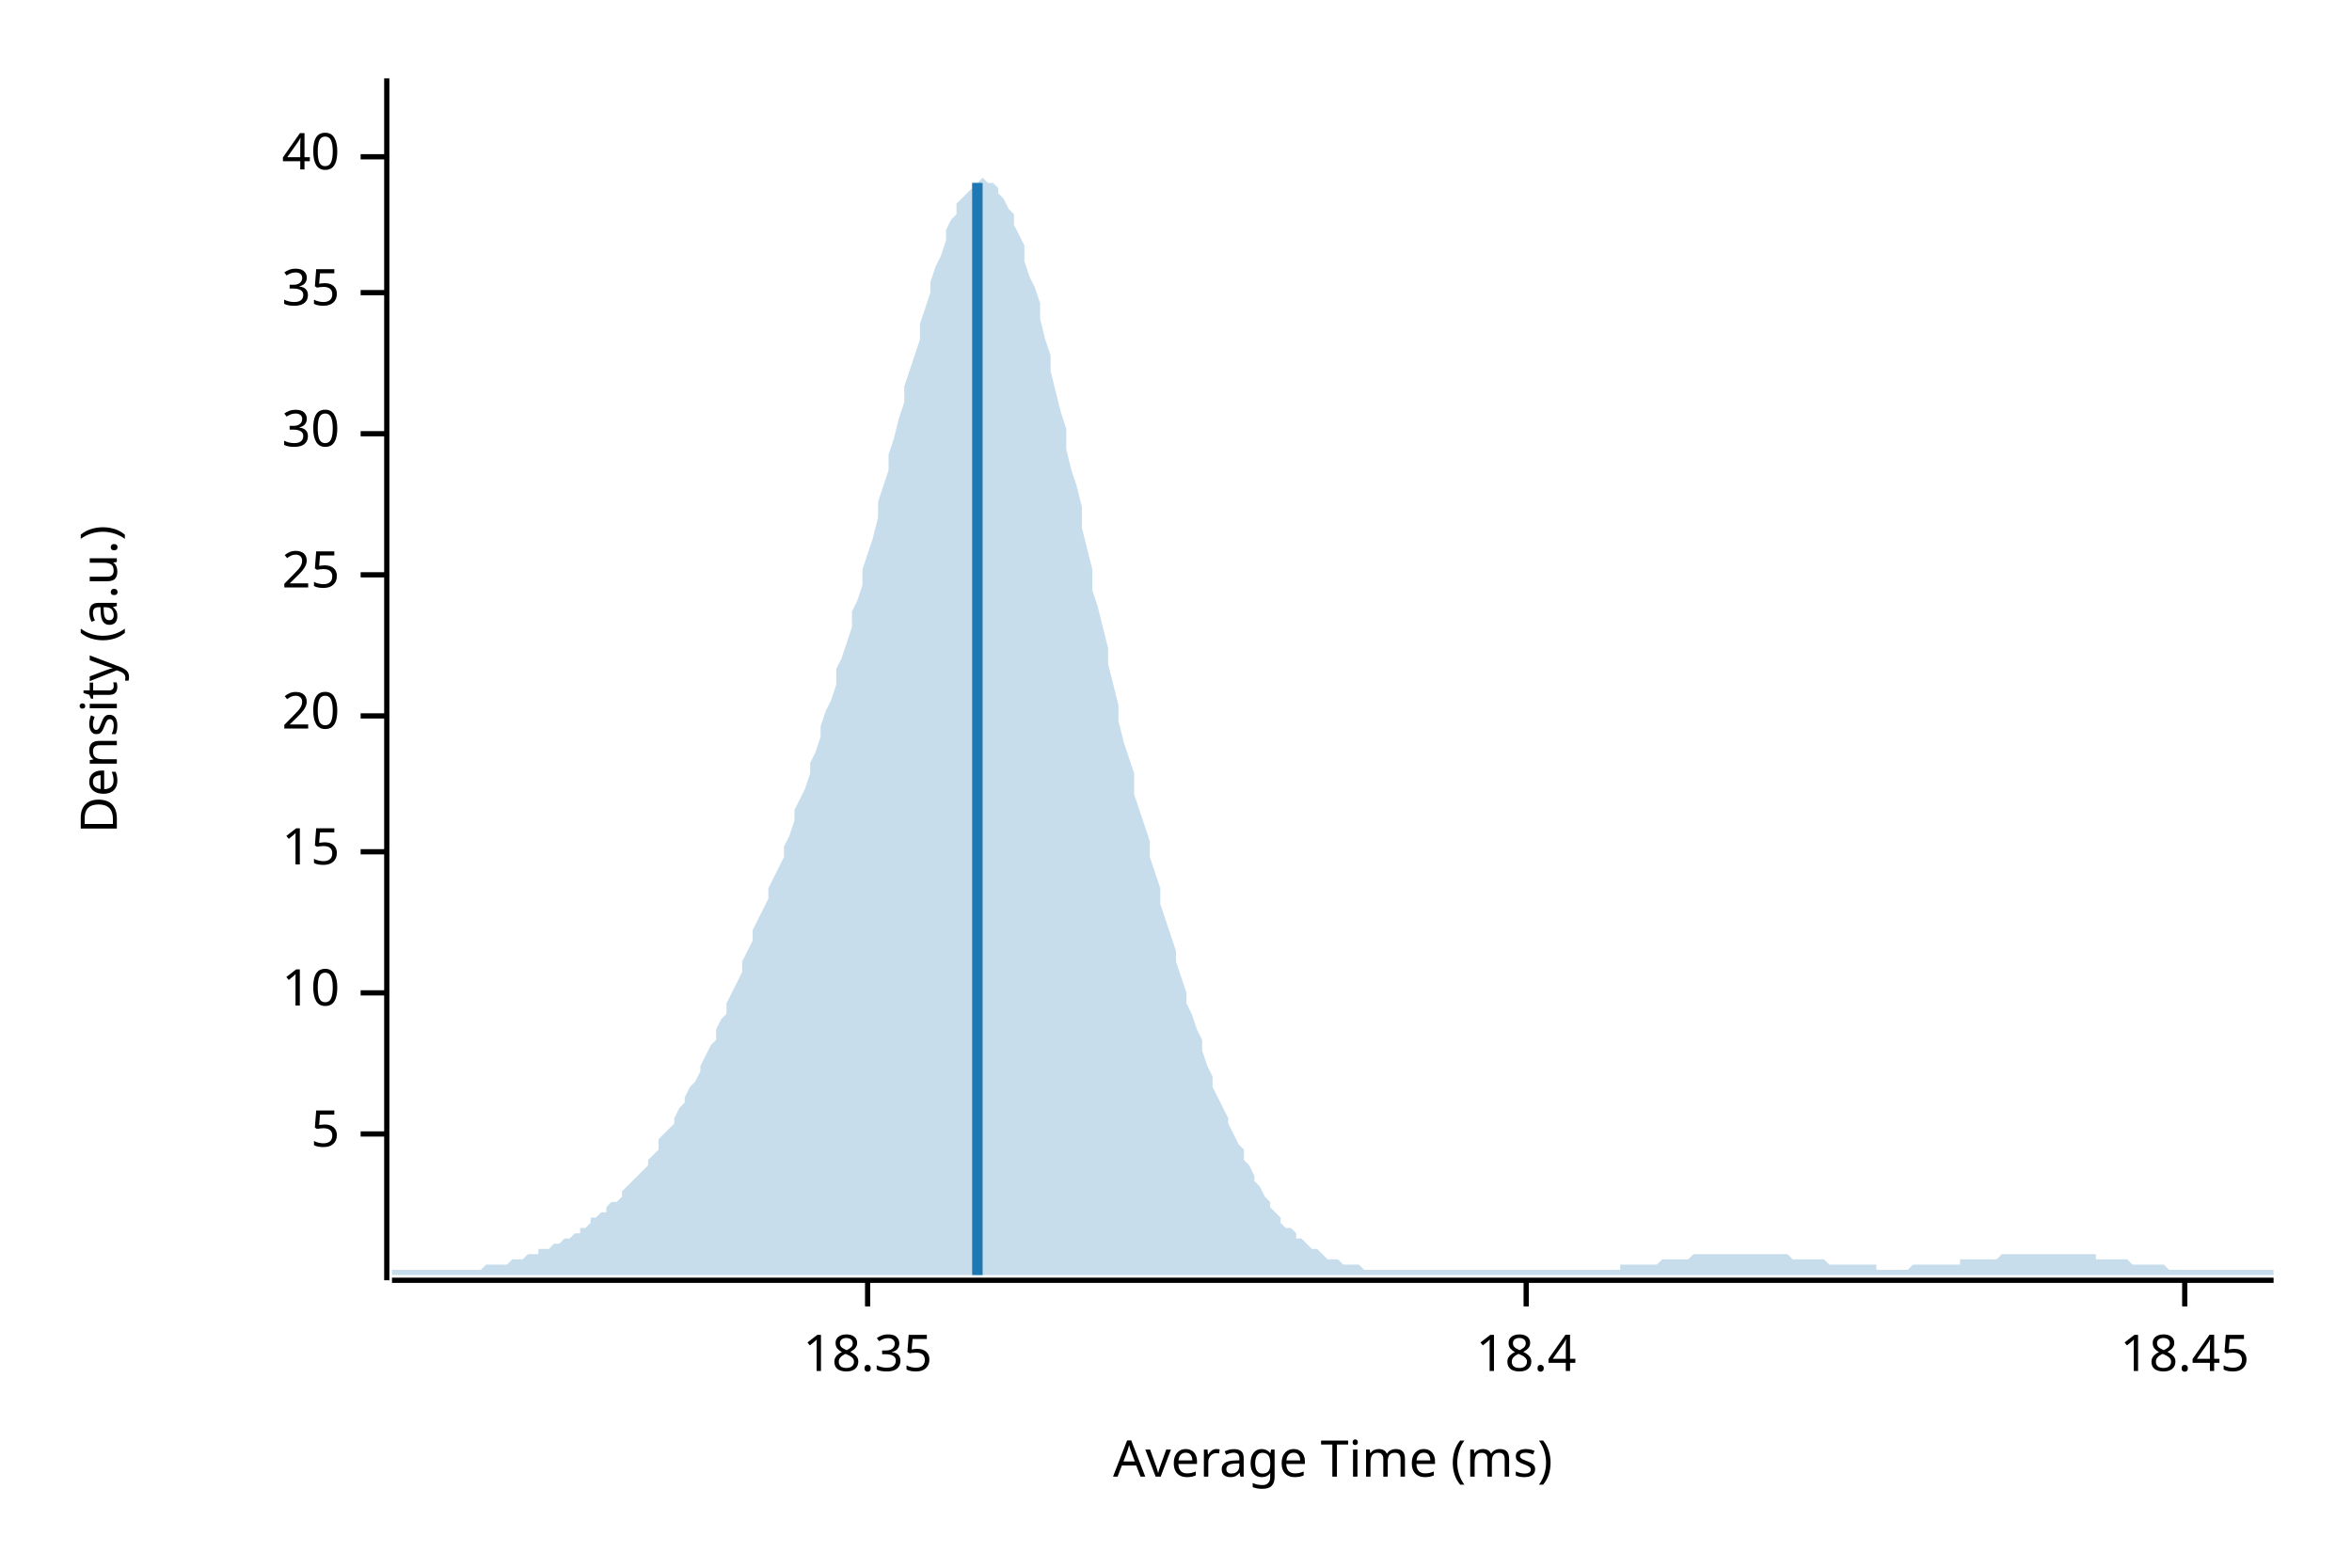
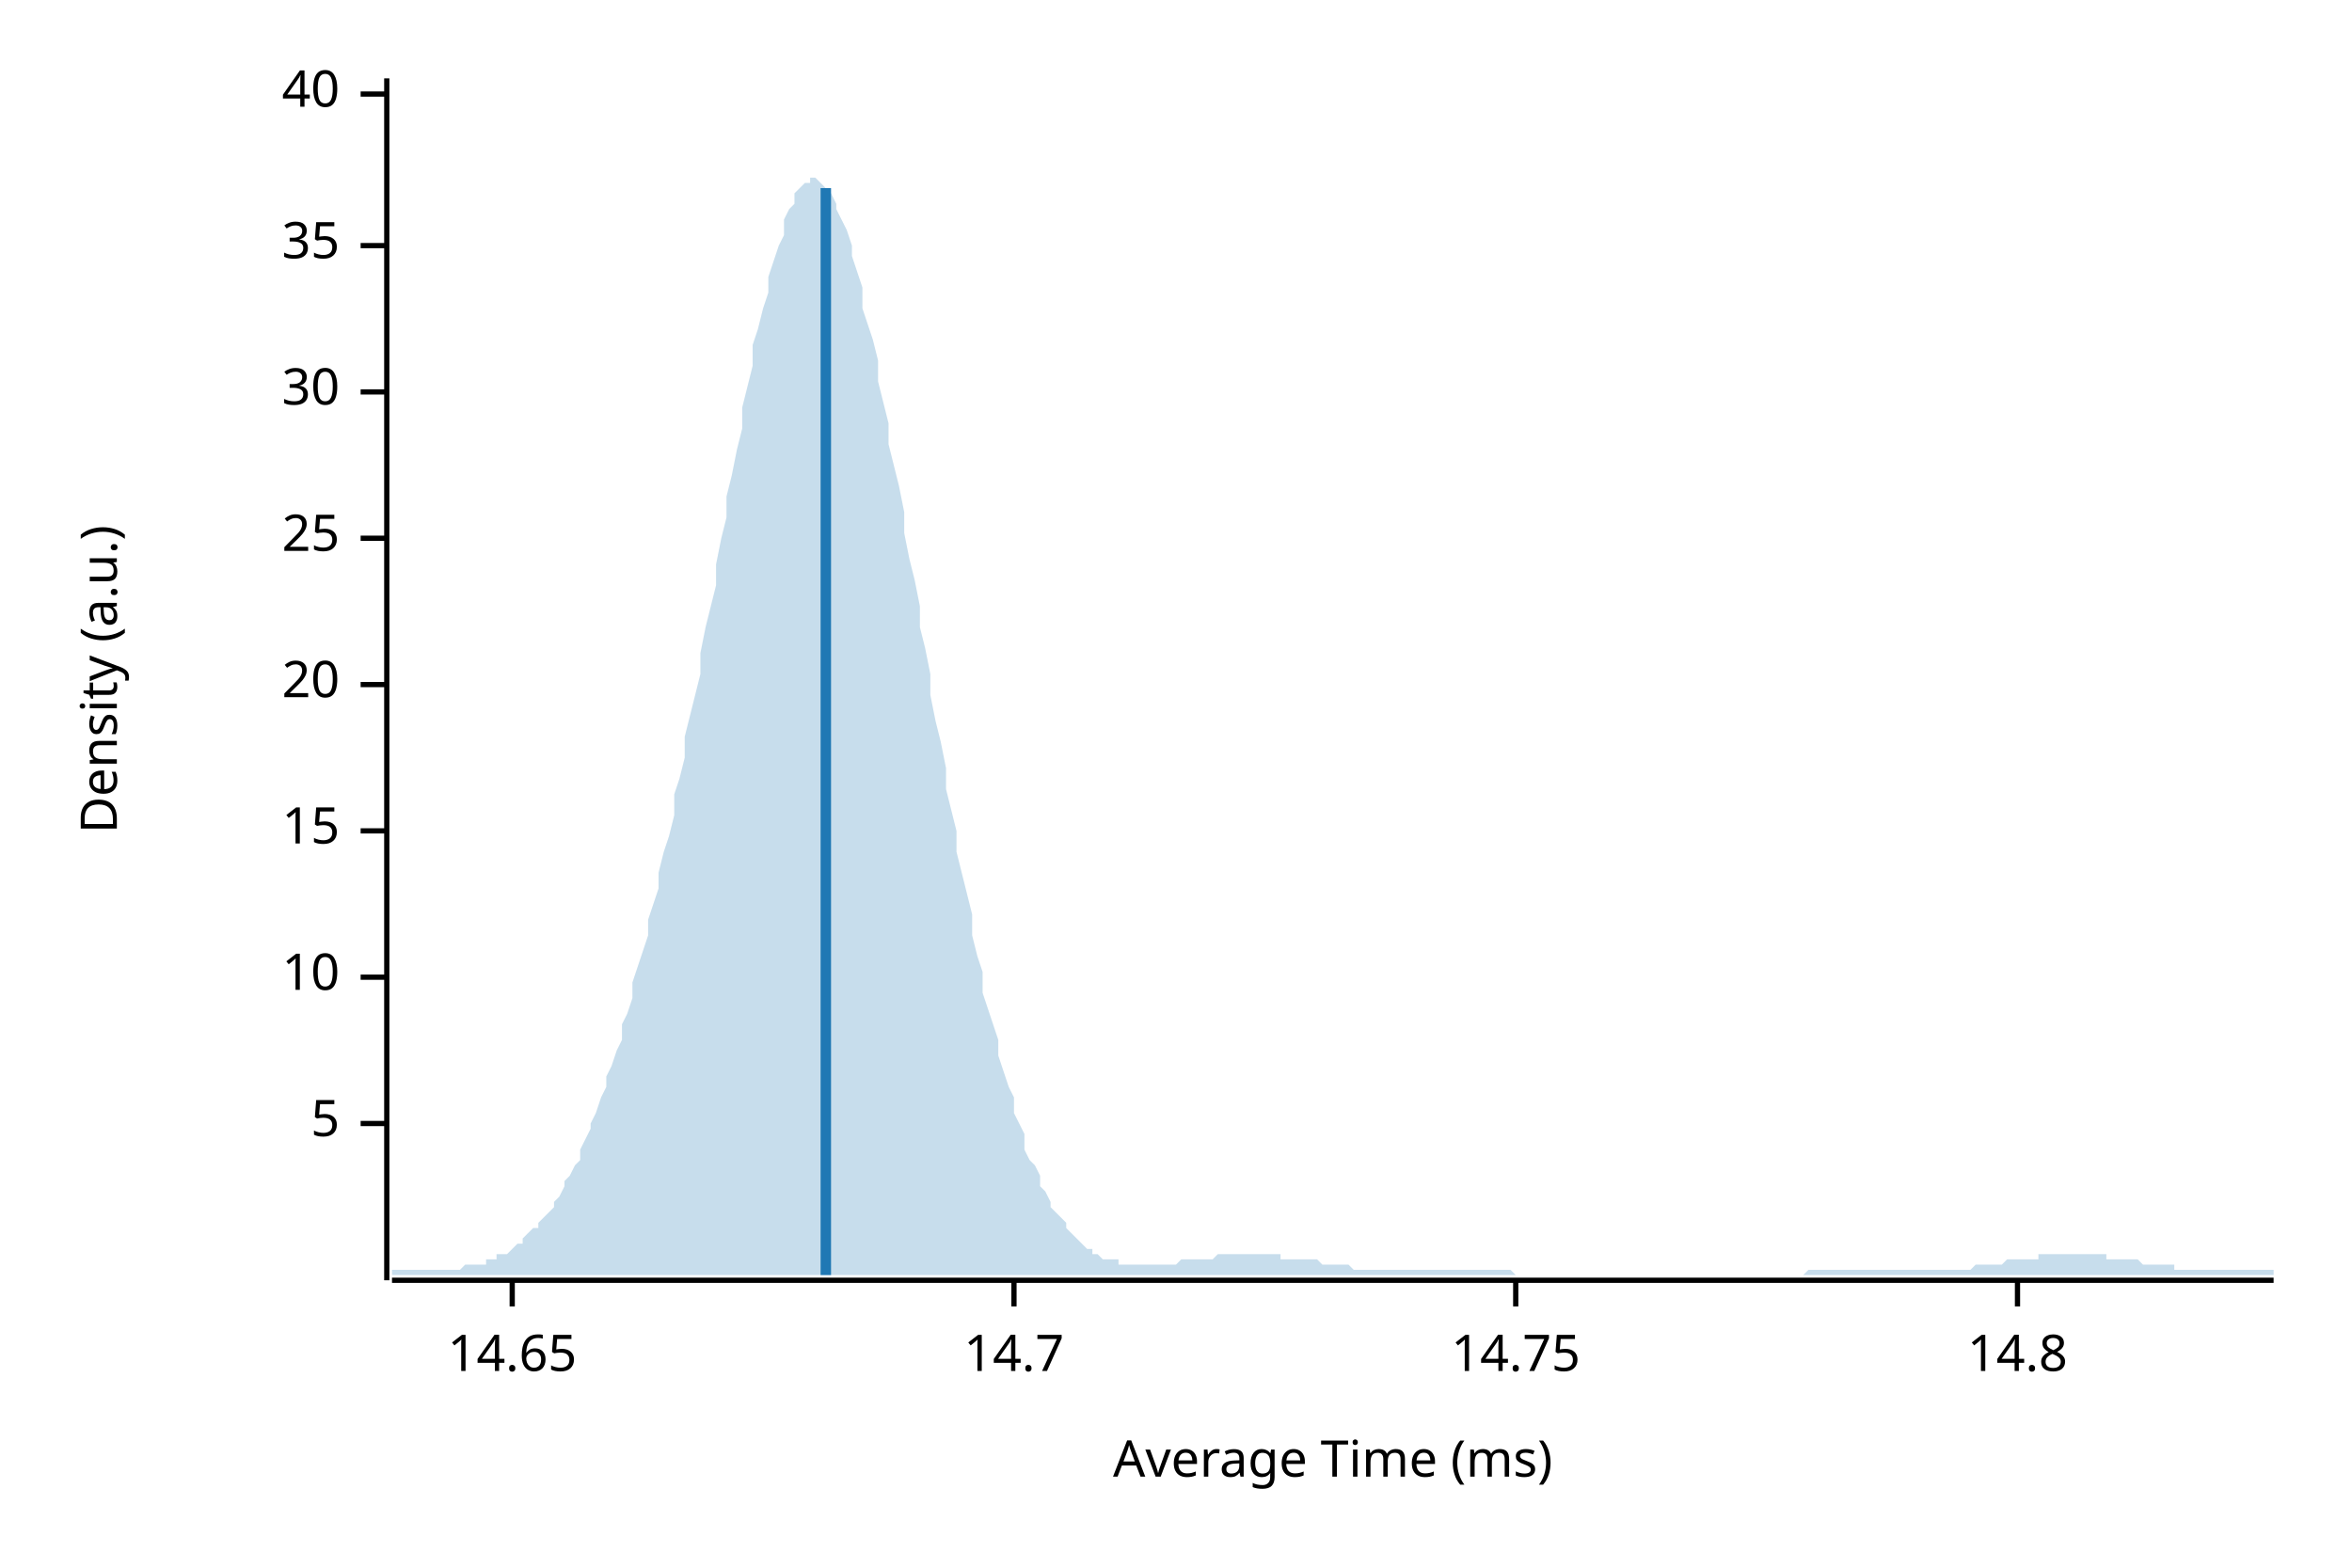
<svg xmlns="http://www.w3.org/2000/svg" width="450" height="300" viewBox="0 0 450 300">
  <text x="15" y="130" dy="0.76em" text-anchor="middle" font-family="sans-serif" font-size="9.677" opacity="1" fill="#000000" transform="rotate(270, 15, 130)">
Density (a.u.)
</text>
  <text x="255" y="285" dy="-0.5ex" text-anchor="middle" font-family="sans-serif" font-size="9.677" opacity="1" fill="#000000">
Average Time (ms)
</text>
  <polyline fill="none" opacity="1" stroke="#000000" stroke-width="1" points="74,15 74,245 " />
-   <text x="65" y="217" dy="0.5ex" text-anchor="end" font-family="sans-serif" font-size="9.677" opacity="1" fill="#000000">
+   <text x="65" y="215" dy="0.5ex" text-anchor="end" font-family="sans-serif" font-size="9.677" opacity="1" fill="#000000">
5
</text>
-   <polyline fill="none" opacity="1" stroke="#000000" stroke-width="1" points="69,217 74,217 " />
-   <text x="65" y="190" dy="0.5ex" text-anchor="end" font-family="sans-serif" font-size="9.677" opacity="1" fill="#000000">
+   <polyline fill="none" opacity="1" stroke="#000000" stroke-width="1" points="69,215 74,215 " />
+   <text x="65" y="187" dy="0.5ex" text-anchor="end" font-family="sans-serif" font-size="9.677" opacity="1" fill="#000000">
10
</text>
-   <polyline fill="none" opacity="1" stroke="#000000" stroke-width="1" points="69,190 74,190 " />
-   <text x="65" y="163" dy="0.5ex" text-anchor="end" font-family="sans-serif" font-size="9.677" opacity="1" fill="#000000">
+   <polyline fill="none" opacity="1" stroke="#000000" stroke-width="1" points="69,187 74,187 " />
+   <text x="65" y="159" dy="0.5ex" text-anchor="end" font-family="sans-serif" font-size="9.677" opacity="1" fill="#000000">
15
</text>
-   <polyline fill="none" opacity="1" stroke="#000000" stroke-width="1" points="69,163 74,163 " />
-   <text x="65" y="137" dy="0.5ex" text-anchor="end" font-family="sans-serif" font-size="9.677" opacity="1" fill="#000000">
+   <polyline fill="none" opacity="1" stroke="#000000" stroke-width="1" points="69,159 74,159 " />
+   <text x="65" y="131" dy="0.5ex" text-anchor="end" font-family="sans-serif" font-size="9.677" opacity="1" fill="#000000">
20
</text>
-   <polyline fill="none" opacity="1" stroke="#000000" stroke-width="1" points="69,137 74,137 " />
-   <text x="65" y="110" dy="0.5ex" text-anchor="end" font-family="sans-serif" font-size="9.677" opacity="1" fill="#000000">
+   <polyline fill="none" opacity="1" stroke="#000000" stroke-width="1" points="69,131 74,131 " />
+   <text x="65" y="103" dy="0.5ex" text-anchor="end" font-family="sans-serif" font-size="9.677" opacity="1" fill="#000000">
25
</text>
-   <polyline fill="none" opacity="1" stroke="#000000" stroke-width="1" points="69,110 74,110 " />
-   <text x="65" y="83" dy="0.5ex" text-anchor="end" font-family="sans-serif" font-size="9.677" opacity="1" fill="#000000">
+   <polyline fill="none" opacity="1" stroke="#000000" stroke-width="1" points="69,103 74,103 " />
+   <text x="65" y="75" dy="0.5ex" text-anchor="end" font-family="sans-serif" font-size="9.677" opacity="1" fill="#000000">
30
</text>
-   <polyline fill="none" opacity="1" stroke="#000000" stroke-width="1" points="69,83 74,83 " />
-   <text x="65" y="56" dy="0.5ex" text-anchor="end" font-family="sans-serif" font-size="9.677" opacity="1" fill="#000000">
+   <polyline fill="none" opacity="1" stroke="#000000" stroke-width="1" points="69,75 74,75 " />
+   <text x="65" y="47" dy="0.5ex" text-anchor="end" font-family="sans-serif" font-size="9.677" opacity="1" fill="#000000">
35
</text>
-   <polyline fill="none" opacity="1" stroke="#000000" stroke-width="1" points="69,56 74,56 " />
-   <text x="65" y="30" dy="0.5ex" text-anchor="end" font-family="sans-serif" font-size="9.677" opacity="1" fill="#000000">
+   <polyline fill="none" opacity="1" stroke="#000000" stroke-width="1" points="69,47 74,47 " />
+   <text x="65" y="18" dy="0.5ex" text-anchor="end" font-family="sans-serif" font-size="9.677" opacity="1" fill="#000000">
40
</text>
-   <polyline fill="none" opacity="1" stroke="#000000" stroke-width="1" points="69,30 74,30 " />
+   <polyline fill="none" opacity="1" stroke="#000000" stroke-width="1" points="69,18 74,18 " />
  <polyline fill="none" opacity="1" stroke="#000000" stroke-width="1" points="75,245 435,245 " />
-   <text x="166" y="255" dy="0.76em" text-anchor="middle" font-family="sans-serif" font-size="9.677" opacity="1" fill="#000000">
- 18.35
+   <text x="98" y="255" dy="0.76em" text-anchor="middle" font-family="sans-serif" font-size="9.677" opacity="1" fill="#000000">
+ 14.65
</text>
-   <polyline fill="none" opacity="1" stroke="#000000" stroke-width="1" points="166,245 166,250 " />
-   <text x="292" y="255" dy="0.76em" text-anchor="middle" font-family="sans-serif" font-size="9.677" opacity="1" fill="#000000">
- 18.4
+   <polyline fill="none" opacity="1" stroke="#000000" stroke-width="1" points="98,245 98,250 " />
+   <text x="194" y="255" dy="0.76em" text-anchor="middle" font-family="sans-serif" font-size="9.677" opacity="1" fill="#000000">
+ 14.7
</text>
-   <polyline fill="none" opacity="1" stroke="#000000" stroke-width="1" points="292,245 292,250 " />
-   <text x="418" y="255" dy="0.76em" text-anchor="middle" font-family="sans-serif" font-size="9.677" opacity="1" fill="#000000">
- 18.45
+   <polyline fill="none" opacity="1" stroke="#000000" stroke-width="1" points="194,245 194,250 " />
+   <text x="290" y="255" dy="0.76em" text-anchor="middle" font-family="sans-serif" font-size="9.677" opacity="1" fill="#000000">
+ 14.75
</text>
-   <polyline fill="none" opacity="1" stroke="#000000" stroke-width="1" points="418,245 418,250 " />
-   <polygon opacity="0.25" fill="#1F78B4" points="75,243 75,243 76,243 77,243 77,243 78,243 79,243 80,243 80,243 81,243 82,243 82,243 83,243 84,243 85,243 85,243 86,243 87,243 87,243 88,243 89,243 90,243 90,243 91,243 92,243 93,242 93,242 94,242 95,242 95,242 96,242 97,242 98,241 98,241 99,241 100,241 100,241 101,240 102,240 103,240 103,239 104,239 105,239 106,238 106,238 107,238 108,237 108,237 109,237 110,236 111,236 111,235 112,235 113,234 113,233 114,233 115,232 116,232 116,231 117,230 118,230 119,229 119,228 120,227 121,226 121,226 122,225 123,224 124,223 124,222 125,221 126,220 126,218 127,217 128,216 129,215 129,214 130,212 131,211 131,210 132,208 133,207 134,205 134,204 135,202 136,200 137,199 137,197 138,195 139,194 139,192 140,190 141,188 142,186 142,184 143,182 144,180 144,178 145,176 146,174 147,172 147,170 148,168 149,166 150,164 150,162 151,160 152,157 152,155 153,153 154,151 155,148 155,146 156,144 157,141 157,139 158,136 159,134 160,131 160,128 161,126 162,123 163,120 163,117 164,115 165,112 165,109 166,106 167,103 168,99 168,96 169,93 170,90 170,87 171,84 172,80 173,77 173,74 174,71 175,68 176,65 176,62 177,59 178,56 178,54 179,51 180,49 181,46 181,44 182,42 183,41 183,39 184,38 185,37 186,36 186,35 187,35 188,34 188,34 189,35 190,35 191,36 191,37 192,38 193,40 194,41 194,43 195,45 196,47 196,50 197,53 198,55 199,58 199,61 200,65 201,68 201,71 202,75 203,79 204,82 204,86 205,90 206,93 207,97 207,101 208,105 209,109 209,113 210,116 211,120 212,124 212,127 213,131 214,135 214,138 215,142 216,145 217,148 217,152 218,155 219,158 220,161 220,164 221,167 222,170 222,173 223,176 224,179 225,182 225,184 226,187 227,190 227,192 228,194 229,197 230,199 230,201 231,204 232,206 232,208 233,210 234,212 235,214 235,215 236,217 237,219 238,220 238,222 239,223 240,225 240,226 241,227 242,229 243,230 243,231 244,232 245,233 245,234 246,235 247,235 248,236 248,237 249,237 250,238 251,239 251,239 252,239 253,240 253,240 254,241 255,241 256,241 256,241 257,242 258,242 258,242 259,242 260,242 261,243 261,243 262,243 263,243 264,243 264,243 265,243 266,243 266,243 267,243 268,243 269,243 269,243 270,243 271,243 271,243 272,243 273,243 274,243 274,243 275,243 276,243 277,243 277,243 278,243 279,243 279,243 280,243 281,243 282,243 282,243 283,243 284,243 284,243 285,243 286,243 287,243 287,243 288,243 289,243 289,243 290,243 291,243 292,243 292,243 293,243 294,243 295,243 295,243 296,243 297,243 297,243 298,243 299,243 300,243 300,243 301,243 302,243 302,243 303,243 304,243 305,243 305,243 306,243 307,243 308,243 308,243 309,243 310,243 310,242 311,242 312,242 313,242 313,242 314,242 315,242 315,242 316,242 317,242 318,241 318,241 319,241 320,241 321,241 321,241 322,241 323,241 323,241 324,240 325,240 326,240 326,240 327,240 328,240 328,240 329,240 330,240 331,240 331,240 332,240 333,240 333,240 334,240 335,240 336,240 336,240 337,240 338,240 339,240 339,240 340,240 341,240 341,240 342,240 343,241 344,241 344,241 345,241 346,241 346,241 347,241 348,241 349,241 349,241 350,242 351,242 352,242 352,242 353,242 354,242 354,242 355,242 356,242 357,242 357,242 358,242 359,242 359,243 360,243 361,243 362,243 362,243 363,243 364,243 365,243 365,243 366,242 367,242 367,242 368,242 369,242 370,242 370,242 371,242 372,242 372,242 373,242 374,242 375,242 375,241 376,241 377,241 378,241 378,241 379,241 380,241 380,241 381,241 382,241 383,240 383,240 384,240 385,240 385,240 386,240 387,240 388,240 388,240 389,240 390,240 390,240 391,240 392,240 393,240 393,240 394,240 395,240 396,240 396,240 397,240 398,240 398,240 399,240 400,240 401,240 401,241 402,241 403,241 403,241 404,241 405,241 406,241 406,241 407,241 408,242 409,242 409,242 410,242 411,242 411,242 412,242 413,242 414,242 414,242 415,243 416,243 416,243 417,243 418,243 419,243 419,243 420,243 421,243 422,243 422,243 423,243 424,243 424,243 425,243 426,243 427,243 427,243 428,243 429,243 429,243 430,243 431,243 432,243 432,243 433,243 434,243 435,243 435,244 75,244 " />
-   <polyline fill="none" opacity="1" stroke="#1F78B4" stroke-width="2" points="187,244 187,35 " />
+   <polyline fill="none" opacity="1" stroke="#000000" stroke-width="1" points="290,245 290,250 " />
+   <text x="386" y="255" dy="0.76em" text-anchor="middle" font-family="sans-serif" font-size="9.677" opacity="1" fill="#000000">
+ 14.8
+ </text>
+   <polyline fill="none" opacity="1" stroke="#000000" stroke-width="1" points="386,245 386,250 " />
+   <polygon opacity="0.25" fill="#1F78B4" points="75,243 75,243 76,243 77,243 77,243 78,243 79,243 80,243 80,243 81,243 82,243 82,243 83,243 84,243 85,243 85,243 86,243 87,243 87,243 88,243 89,242 90,242 90,242 91,242 92,242 93,242 93,241 94,241 95,241 95,240 96,240 97,240 98,239 98,239 99,238 100,238 100,237 101,236 102,235 103,235 103,234 104,233 105,232 106,231 106,230 107,229 108,227 108,226 109,225 110,223 111,222 111,220 112,218 113,216 113,215 114,213 115,210 116,208 116,206 117,204 118,201 119,199 119,196 120,194 121,191 121,188 122,185 123,182 124,179 124,176 125,173 126,170 126,167 127,163 128,160 129,156 129,152 130,149 131,145 131,141 132,137 133,133 134,129 134,125 135,120 136,116 137,112 137,108 138,103 139,99 139,95 140,91 141,86 142,82 142,78 143,74 144,70 144,66 145,63 146,59 147,56 147,53 148,50 149,47 150,45 150,42 151,40 152,39 152,37 153,36 154,35 155,35 155,34 156,34 157,35 157,35 158,36 159,37 160,39 160,40 161,42 162,44 163,47 163,49 164,52 165,55 165,59 166,62 167,65 168,69 168,73 169,77 170,81 170,85 171,89 172,93 173,98 173,102 174,107 175,111 176,116 176,120 177,124 178,129 178,133 179,138 180,142 181,147 181,151 182,155 183,159 183,163 184,167 185,171 186,175 186,179 187,183 188,186 188,190 189,193 190,196 191,199 191,202 192,205 193,208 194,210 194,213 195,215 196,217 196,220 197,222 198,223 199,225 199,227 200,228 201,230 201,231 202,232 203,233 204,234 204,235 205,236 206,237 207,238 207,238 208,239 209,239 209,240 210,240 211,241 212,241 212,241 213,241 214,241 214,242 215,242 216,242 217,242 217,242 218,242 219,242 220,242 220,242 221,242 222,242 222,242 223,242 224,242 225,242 225,242 226,241 227,241 227,241 228,241 229,241 230,241 230,241 231,241 232,241 232,241 233,240 234,240 235,240 235,240 236,240 237,240 238,240 238,240 239,240 240,240 240,240 241,240 242,240 243,240 243,240 244,240 245,240 245,241 246,241 247,241 248,241 248,241 249,241 250,241 251,241 251,241 252,241 253,242 253,242 254,242 255,242 256,242 256,242 257,242 258,242 258,242 259,243 260,243 261,243 261,243 262,243 263,243 264,243 264,243 265,243 266,243 266,243 267,243 268,243 269,243 269,243 270,243 271,243 271,243 272,243 273,243 274,243 274,243 275,243 276,243 277,243 277,243 278,243 279,243 279,243 280,243 281,243 282,243 282,243 283,243 284,243 284,243 285,243 286,243 287,243 287,243 288,243 289,243 289,243 290,244 291,244 292,244 292,244 293,244 294,244 295,244 295,244 296,244 297,244 297,244 298,244 299,244 300,244 300,244 301,244 302,244 302,244 303,244 304,244 305,244 305,244 306,244 307,244 308,244 308,244 309,244 310,244 310,244 311,244 312,244 313,244 313,244 314,244 315,244 315,244 316,244 317,244 318,244 318,244 319,244 320,244 321,244 321,244 322,244 323,244 323,244 324,244 325,244 326,244 326,244 327,244 328,244 328,244 329,244 330,244 331,244 331,244 332,244 333,244 333,244 334,244 335,244 336,244 336,244 337,244 338,244 339,244 339,244 340,244 341,244 341,244 342,244 343,244 344,244 344,244 345,244 346,243 346,243 347,243 348,243 349,243 349,243 350,243 351,243 352,243 352,243 353,243 354,243 354,243 355,243 356,243 357,243 357,243 358,243 359,243 359,243 360,243 361,243 362,243 362,243 363,243 364,243 365,243 365,243 366,243 367,243 367,243 368,243 369,243 370,243 370,243 371,243 372,243 372,243 373,243 374,243 375,243 375,243 376,243 377,243 378,242 378,242 379,242 380,242 380,242 381,242 382,242 383,242 383,242 384,241 385,241 385,241 386,241 387,241 388,241 388,241 389,241 390,241 390,240 391,240 392,240 393,240 393,240 394,240 395,240 396,240 396,240 397,240 398,240 398,240 399,240 400,240 401,240 401,240 402,240 403,240 403,241 404,241 405,241 406,241 406,241 407,241 408,241 409,241 409,241 410,242 411,242 411,242 412,242 413,242 414,242 414,242 415,242 416,242 416,243 417,243 418,243 419,243 419,243 420,243 421,243 422,243 422,243 423,243 424,243 424,243 425,243 426,243 427,243 427,243 428,243 429,243 429,243 430,243 431,243 432,243 432,243 433,243 434,243 435,243 435,244 75,244 " />
+   <polyline fill="none" opacity="1" stroke="#1F78B4" stroke-width="2" points="158,244 158,36 " />
</svg>
